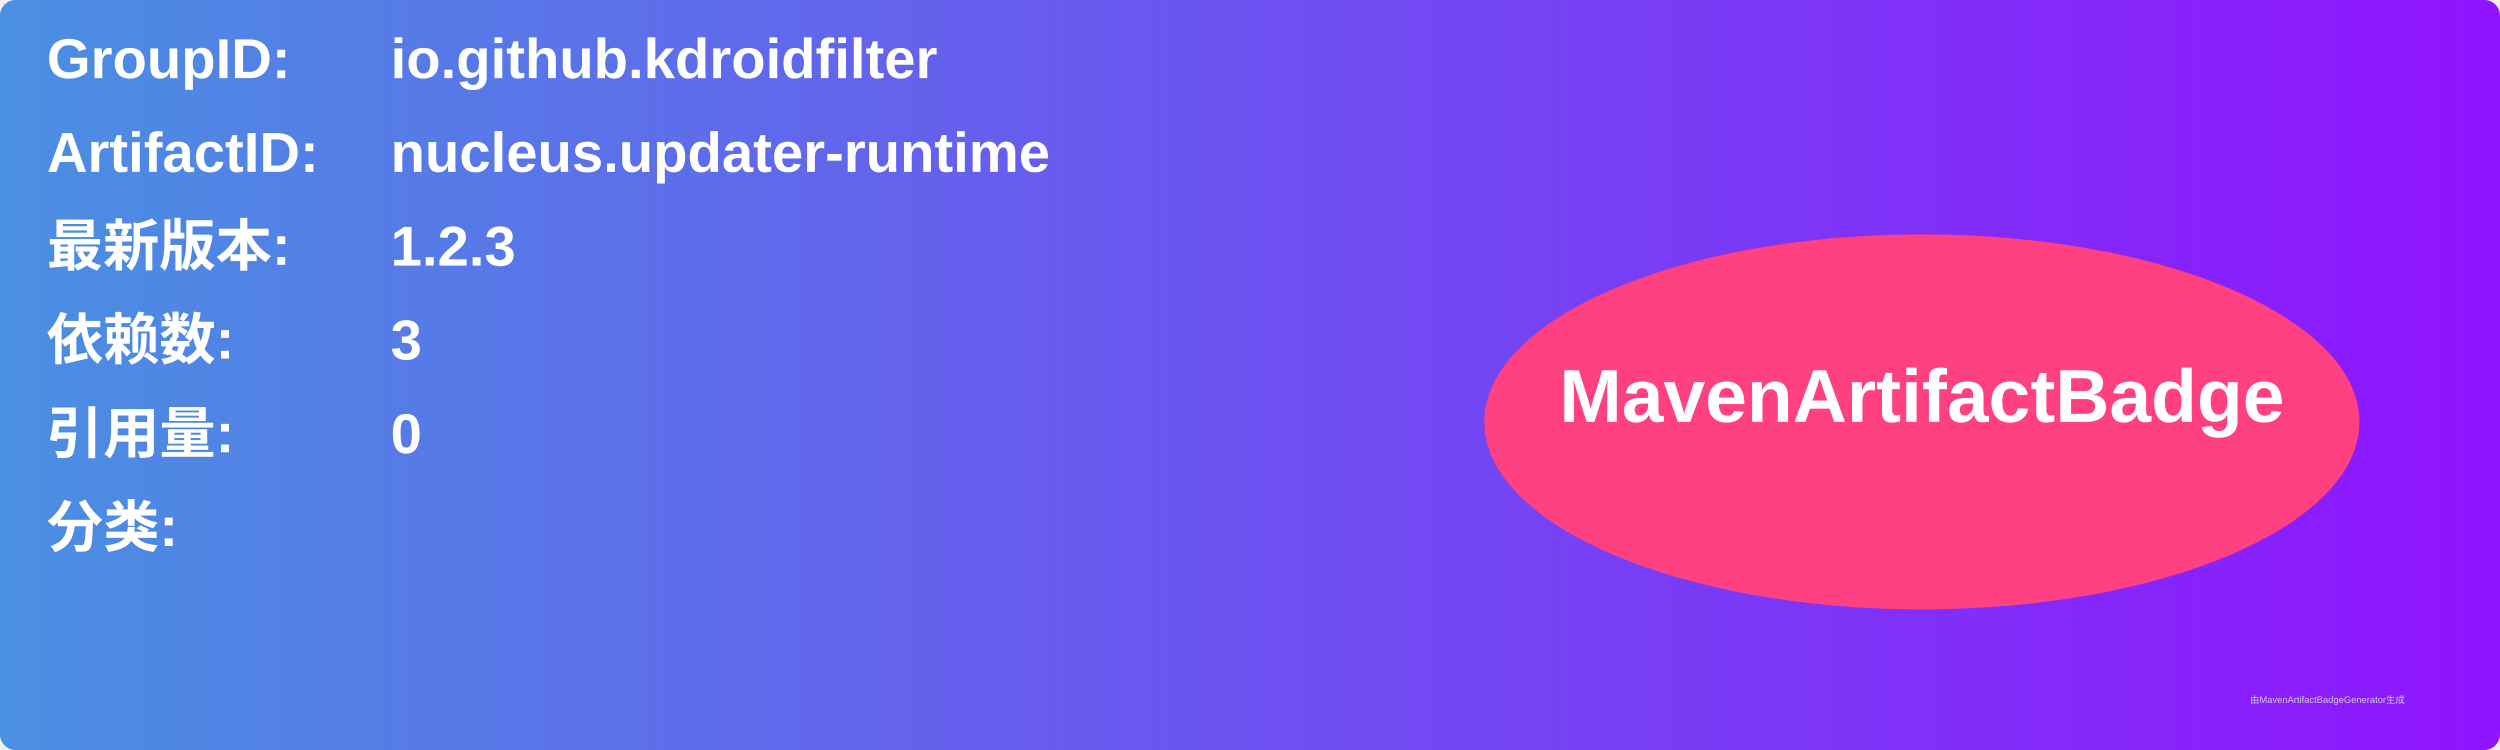
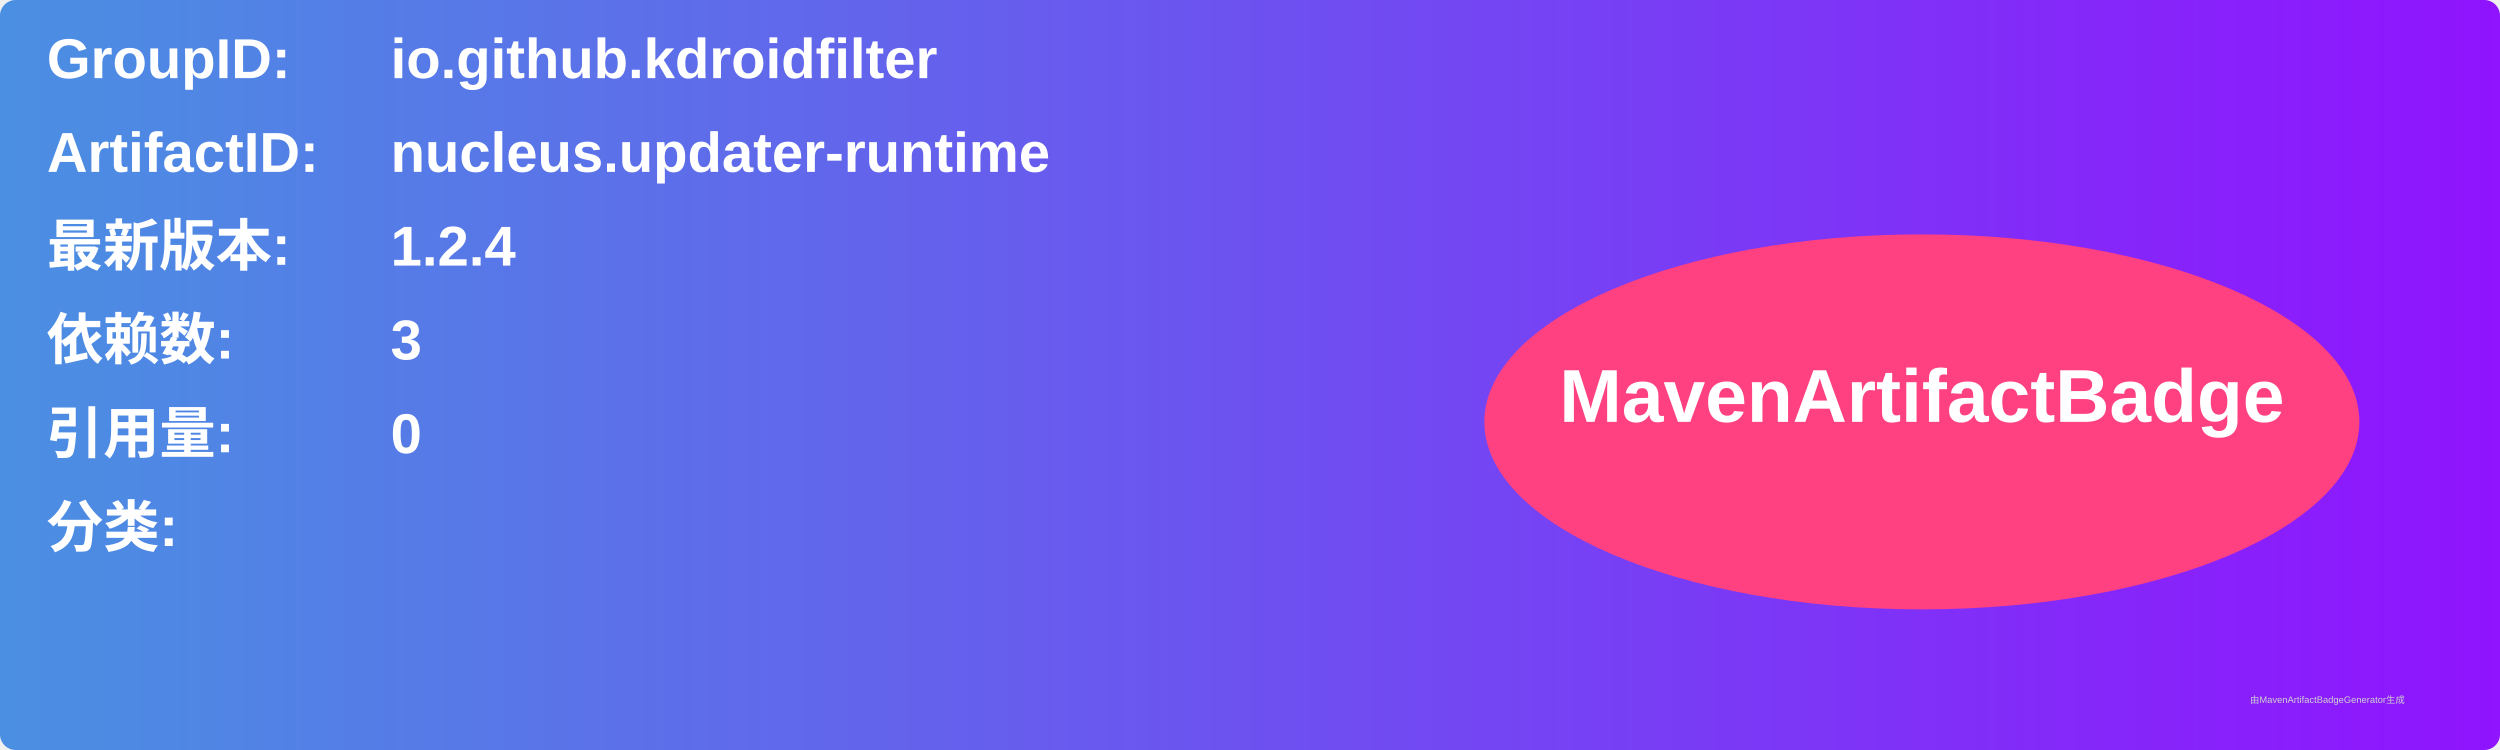
<svg xmlns="http://www.w3.org/2000/svg" width="800" height="240" viewBox="0 0 800 240">
  <linearGradient id="grad" x1="0%" y1="0%" x2="100%" y2="0%">
    <stop offset="0%" stop-color="#4a90e2" />
    <stop offset="100%" stop-color="#9013fe" />
  </linearGradient>
  <rect width="100%" height="100%" rx="5" ry="5" fill="url(#grad)" />
  <g transform="translate(15, 15)">
    <text x="0" y="10" font-family="Arial" font-size="18" fill="white" font-weight="bold" width="260">GroupID:</text>
    <text x="110" y="10" font-family="Arial" font-size="18" fill="white" font-weight="bold" width="460">io.github.kdroidfilter</text>
    <text x="0" y="40" font-family="Arial" font-size="18" fill="white" font-weight="bold" width="260">ArtifactID:</text>
    <text x="110" y="40" font-family="Arial" font-size="18" fill="white" font-weight="bold" width="460">nucleus.updater-runtime</text>
    <text x="0" y="70" font-family="Arial" font-size="18" fill="white" font-weight="bold">最新版本:</text>
    <text x="110" y="70" font-family="Arial" font-size="18" fill="white" font-weight="bold">
-       <tspan font-weight="bold">1.2.3</tspan>
+       <tspan font-weight="bold">1.2.4</tspan>
    </text>
    <text x="0" y="100" font-family="Arial" font-size="18" fill="white" font-weight="bold">依赖数: </text>
    <text x="110" y="100" font-family="Arial" font-size="18" fill="white">
      <tspan font-weight="bold">3</tspan>
    </text>
    <text x="0" y="130" font-family="Arial" font-size="18" fill="white" font-weight="bold">引用量: </text>
    <text x="110" y="130" font-family="Arial" font-size="18" fill="white">
      <tspan font-weight="bold">0</tspan>
    </text>
    <text x="0" y="160" font-family="Arial" font-size="18" fill="white" font-weight="bold">分类:</text>
    <text x="10" y="190" font-family="Arial" font-size="10" fill="white">
      <tspan font-weight="bold" />
    </text>
    <ellipse cx="600" cy="120" rx="140" ry="60" fill="#ff4081" />
    <text x="600" y="120" text-anchor="middle" font-family="Arial" font-size="24" fill="white" font-weight="bold">MavenArtifactBadge</text>
  </g>
  <text x="720" y="225" font-family="Arial" font-size="3" fill="#d0d0d0">由MavenArtifactBadgeGenerator生成</text>
</svg>
